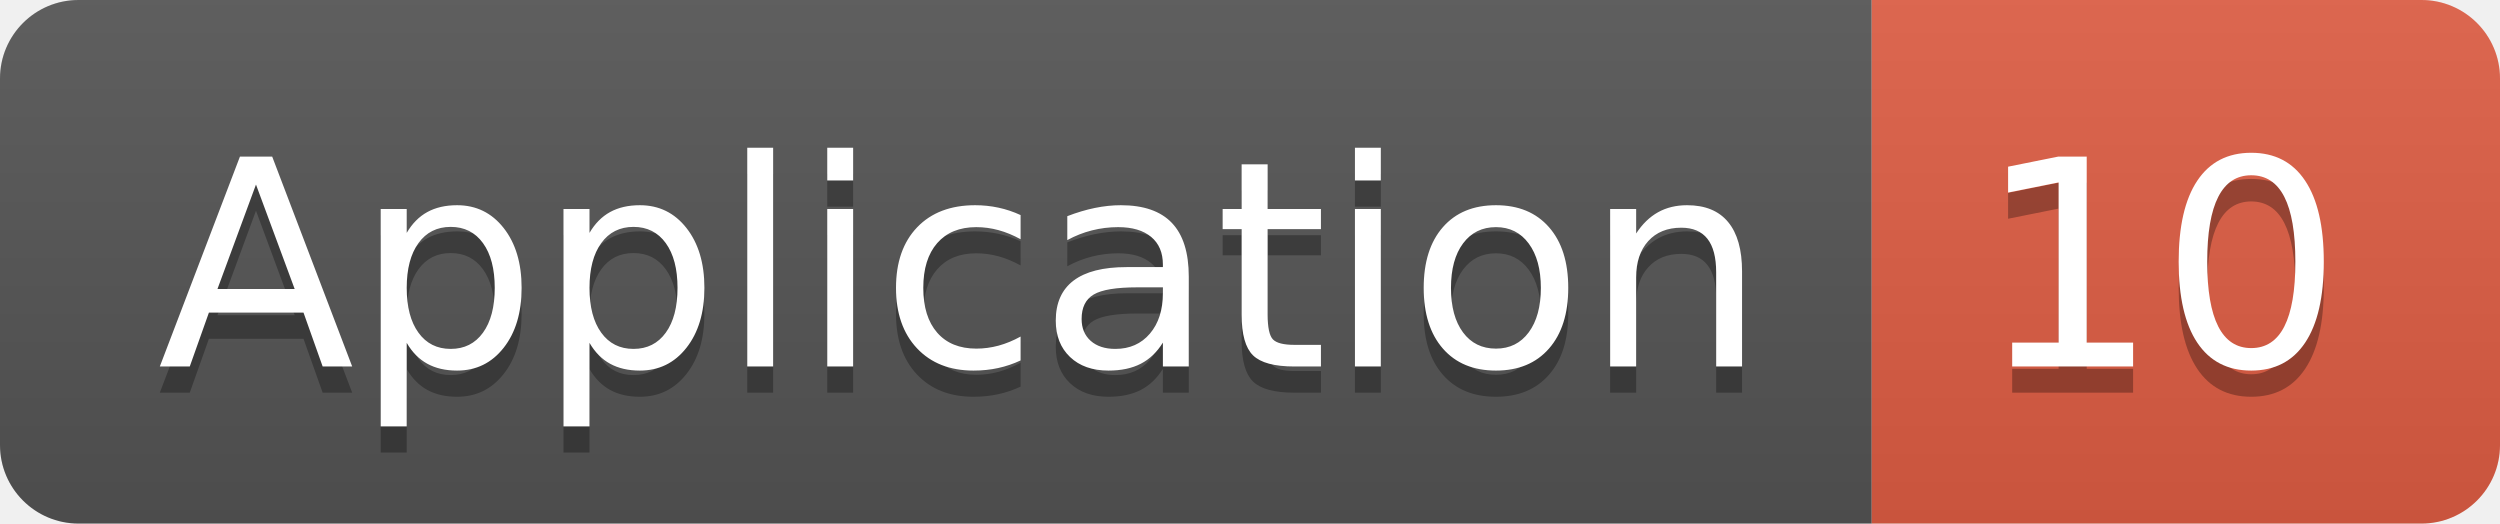
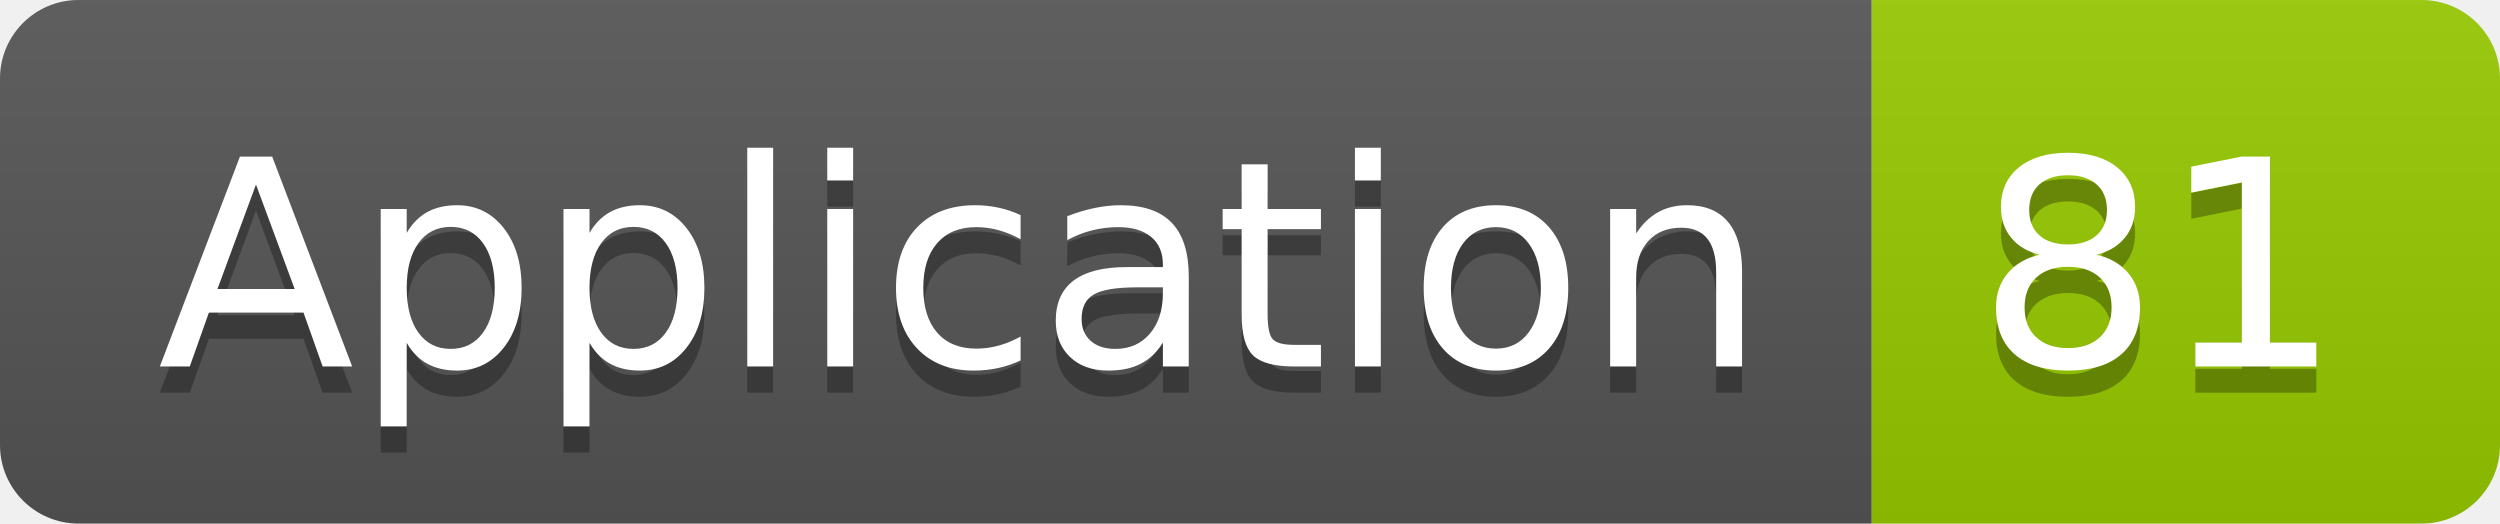
<svg xmlns="http://www.w3.org/2000/svg" width="95.5" height="20">
  <linearGradient id="smooth" x2="0" y2="100%">
    <stop offset="0" stop-color="#bbb" stop-opacity=".1" />
    <stop offset="1" stop-opacity=".1" />
  </linearGradient>
  <clipPath id="round">
    <rect width="95.5" height="20" rx="3" fill="#fff" />
  </clipPath>
  <g clip-path="url(#round)">
    <rect width="71.5" height="20" fill="#555" />
-     <rect x="71.5" width="24.0" height="20" fill="#e05d44" />
+     <rect x="71.5" width="24.0" height="20" fill="#97CA00" />
    <rect width="95.5" height="20" fill="url(#smooth)" />
  </g>
  <g fill="#fff" text-anchor="middle" font-family="DejaVu Sans,Verdana,Geneva,sans-serif" font-size="110">
    <text x="367.5" y="150" fill="#010101" fill-opacity=".3" transform="scale(0.1)" textLength="615.0" lengthAdjust="spacing">Application</text>
    <text x="367.5" y="140" transform="scale(0.1)" textLength="615.0" lengthAdjust="spacing">Application</text>
-     <text x="825.0" y="150" fill="#010101" fill-opacity=".3" transform="scale(0.1)" textLength="140.0" lengthAdjust="spacing">10</text>
-     <text x="825.0" y="140" transform="scale(0.1)" textLength="140.0" lengthAdjust="spacing">10</text>
+     <text x="825.0" y="150" fill="#010101" fill-opacity=".3" transform="scale(0.1)" textLength="140.0" lengthAdjust="spacing">81</text>
+     <text x="825.0" y="140" transform="scale(0.1)" textLength="140.0" lengthAdjust="spacing">81</text>
  </g>
</svg>
